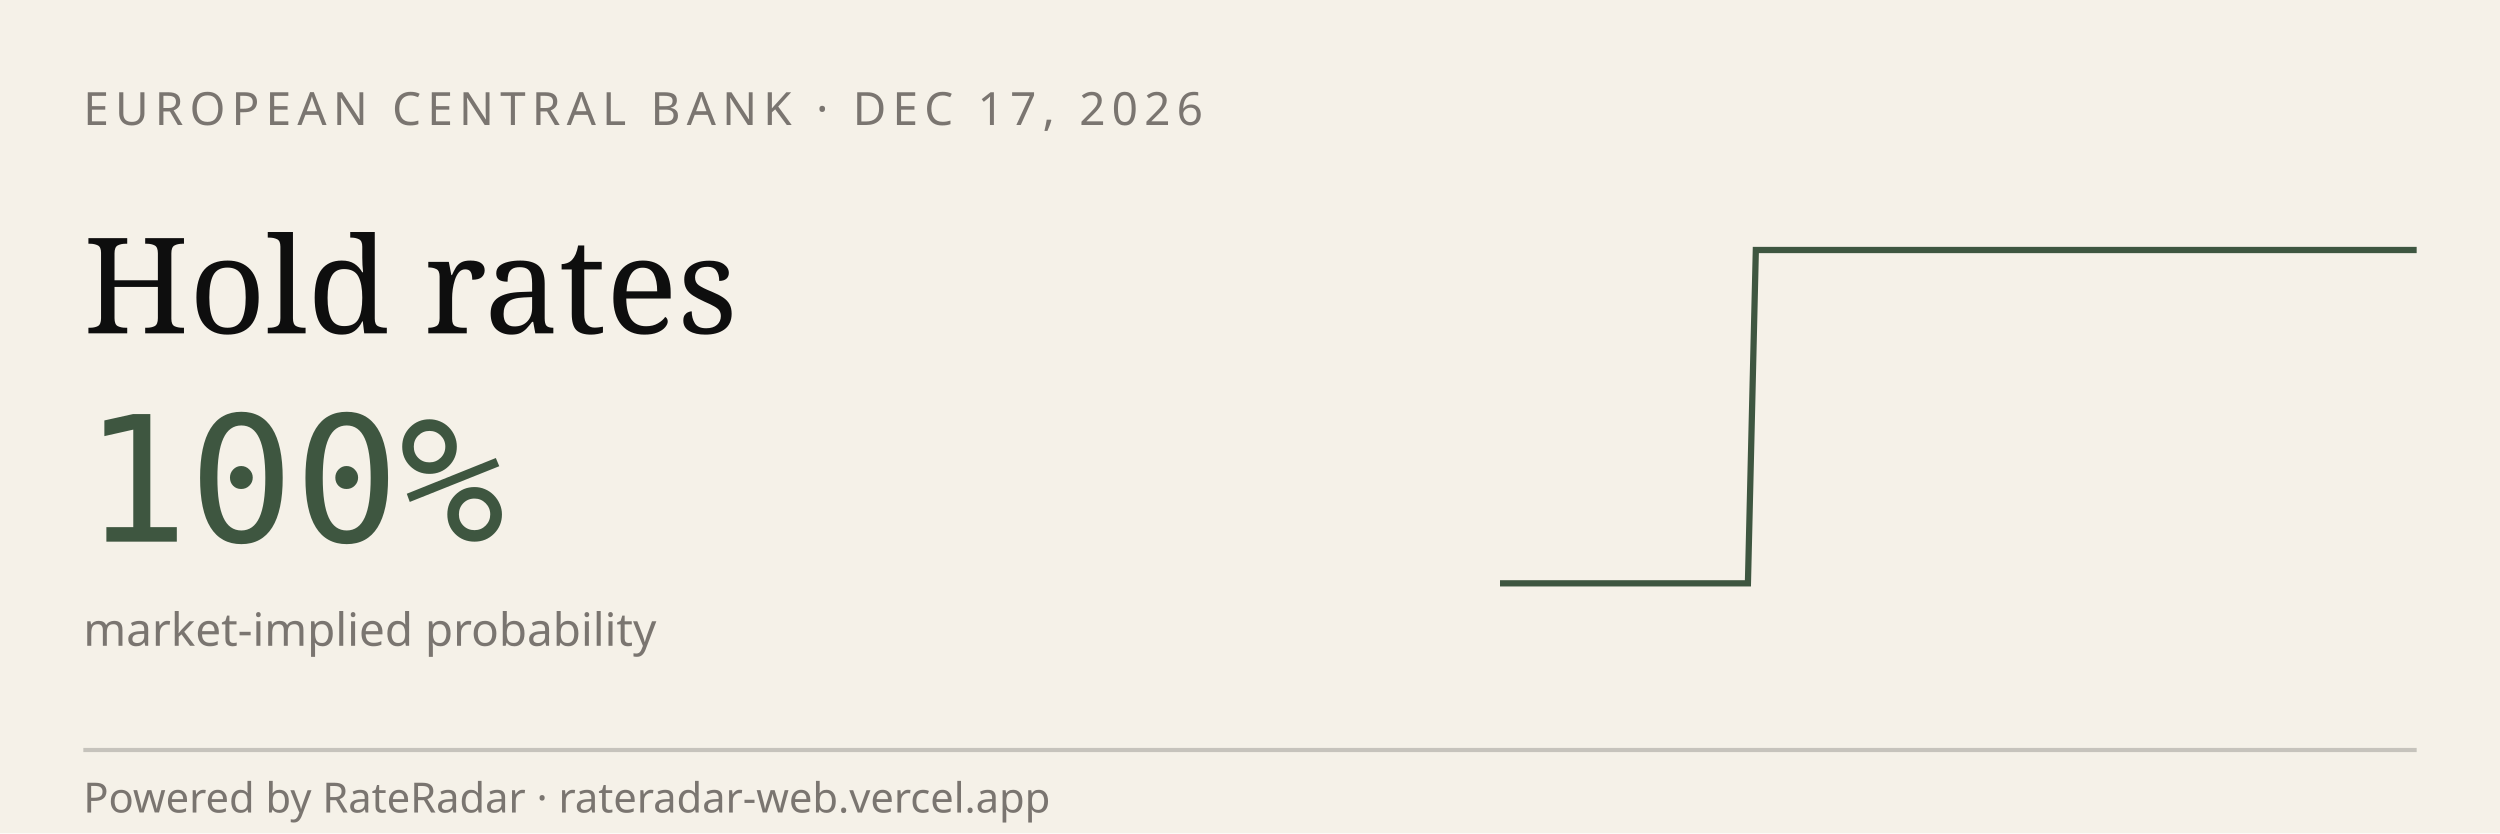
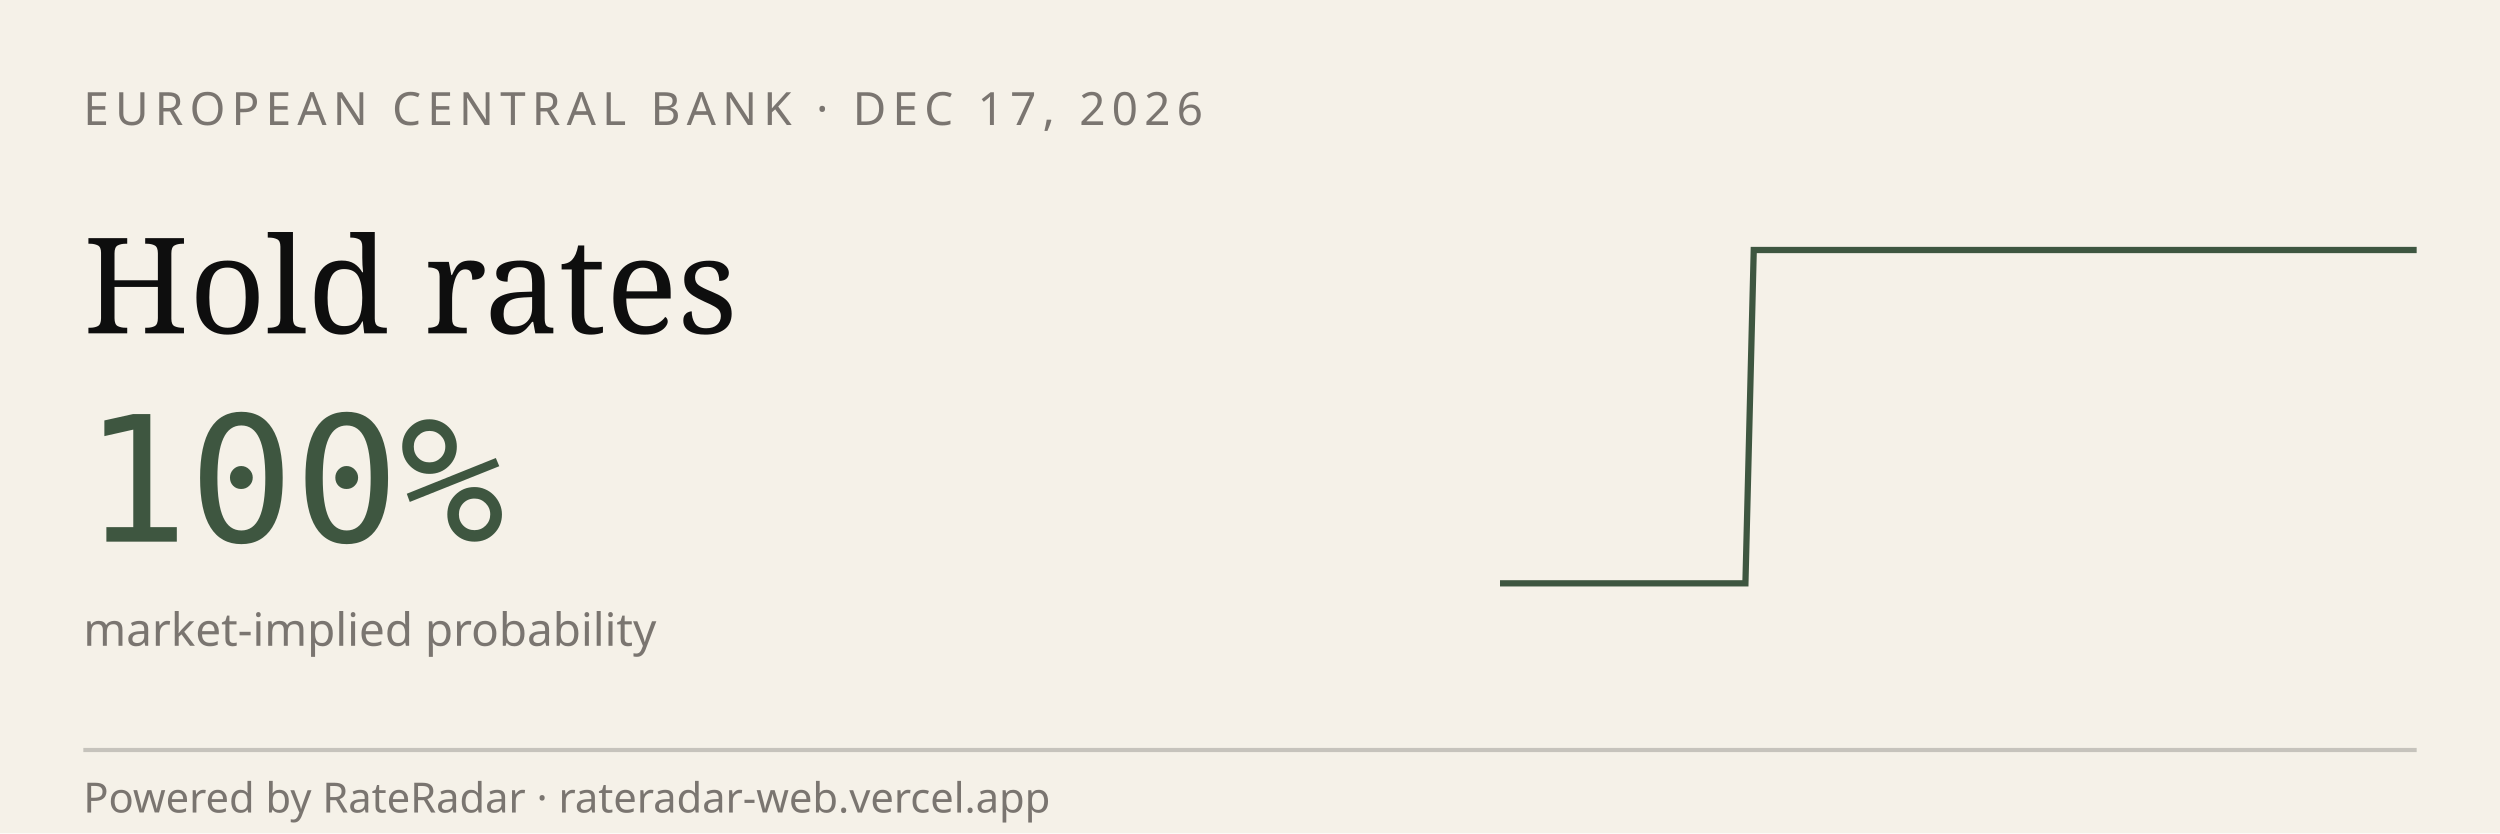
<svg xmlns="http://www.w3.org/2000/svg" viewBox="0 0 600 200" width="600" height="200" role="img" aria-label="RateRadar live odds for ECB 2026-12-17">
  <rect width="600" height="200" fill="#F5F1E8" />
  <text x="20" y="30" font-family="sans-serif" font-size="11" letter-spacing="1.5" fill="#7A7570">EUROPEAN CENTRAL BANK · DEC 17, 2026</text>
  <text x="20" y="80" font-family="Georgia, serif" font-size="32" fill="#0E0E0E">Hold rates</text>
  <text x="20" y="130" font-family="monospace" font-size="42" fill="#3E5640">100%</text>
  <text x="20" y="155" font-family="sans-serif" font-size="11" fill="#7A7570">market-implied probability</text>
-   <path d="M 360.0,140.0 L 362.0,140.0 L 364.0,140.0 L 365.9,140.0 L 367.9,140.0 L 369.9,140.0 L 371.9,140.0 L 373.9,140.0 L 375.9,140.0 L 377.8,140.0 L 379.8,140.0 L 381.8,140.0 L 383.8,140.0 L 385.8,140.0 L 387.7,140.0 L 389.7,140.0 L 391.7,140.0 L 393.7,140.0 L 395.7,140.0 L 397.7,140.0 L 399.6,140.0 L 401.6,140.0 L 403.6,140.0 L 405.6,140.0 L 407.6,140.0 L 409.5,140.0 L 411.5,140.0 L 413.5,140.0 L 415.5,140.0 L 417.5,140.0 L 419.5,140.0 L 421.4,60.0 L 423.4,60.0 L 425.4,60.0 L 427.4,60.0 L 429.4,60.0 L 431.4,60.0 L 433.3,60.0 L 435.3,60.0 L 437.3,60.0 L 439.3,60.0 L 441.3,60.0 L 443.2,60.0 L 445.2,60.0 L 447.2,60.0 L 449.2,60.0 L 451.2,60.0 L 453.2,60.0 L 455.1,60.0 L 457.1,60.0 L 459.1,60.0 L 461.1,60.0 L 463.1,60.0 L 465.0,60.0 L 467.0,60.0 L 469.0,60.0 L 471.0,60.0 L 473.0,60.0 L 475.0,60.0 L 476.9,60.0 L 478.9,60.0 L 480.9,60.0 L 482.9,60.0 L 484.9,60.0 L 486.8,60.0 L 488.8,60.0 L 490.8,60.0 L 492.8,60.0 L 494.8,60.0 L 496.8,60.0 L 498.7,60.0 L 500.7,60.0 L 502.7,60.0 L 504.7,60.0 L 506.7,60.0 L 508.6,60.0 L 510.6,60.0 L 512.6,60.0 L 514.6,60.0 L 516.6,60.0 L 518.6,60.0 L 520.5,60.0 L 522.5,60.0 L 524.5,60.0 L 526.5,60.0 L 528.5,60.0 L 530.5,60.0 L 532.4,60.0 L 534.4,60.0 L 536.4,60.0 L 538.4,60.0 L 540.4,60.0 L 542.3,60.0 L 544.3,60.0 L 546.3,60.0 L 548.3,60.0 L 550.3,60.0 L 552.3,60.0 L 554.2,60.0 L 556.2,60.0 L 558.2,60.0 L 560.2,60.0 L 562.2,60.0 L 564.1,60.0 L 566.1,60.0 L 568.1,60.0 L 570.1,60.0 L 572.1,60.0 L 574.1,60.0 L 576.0,60.0 L 578.0,60.0 L 580.0,60.0" stroke="#3E5640" stroke-width="1.5" fill="none" />
+   <path d="M 360.0,140.0 L 362.0,140.0 L 363.9,140.0 L 365.9,140.0 L 367.9,140.0 L 369.8,140.0 L 371.8,140.0 L 373.8,140.0 L 375.7,140.0 L 377.7,140.0 L 379.6,140.0 L 381.6,140.0 L 383.6,140.0 L 385.5,140.0 L 387.5,140.0 L 389.5,140.0 L 391.4,140.0 L 393.4,140.0 L 395.4,140.0 L 397.3,140.0 L 399.3,140.0 L 401.2,140.0 L 403.2,140.0 L 405.2,140.0 L 407.1,140.0 L 409.1,140.0 L 411.1,140.0 L 413.0,140.0 L 415.0,140.0 L 417.0,140.0 L 418.9,140.0 L 420.9,60.0 L 422.9,60.0 L 424.8,60.0 L 426.8,60.0 L 428.8,60.0 L 430.7,60.0 L 432.7,60.0 L 434.6,60.0 L 436.6,60.0 L 438.6,60.0 L 440.5,60.0 L 442.5,60.0 L 444.5,60.0 L 446.4,60.0 L 448.4,60.0 L 450.4,60.0 L 452.3,60.0 L 454.3,60.0 L 456.2,60.0 L 458.2,60.0 L 460.2,60.0 L 462.1,60.0 L 464.1,60.0 L 466.1,60.0 L 468.0,60.0 L 470.0,60.0 L 472.0,60.0 L 473.9,60.0 L 475.9,60.0 L 477.9,60.0 L 479.8,60.0 L 481.8,60.0 L 483.8,60.0 L 485.7,60.0 L 487.7,60.0 L 489.6,60.0 L 491.6,60.0 L 493.6,60.0 L 495.5,60.0 L 497.5,60.0 L 499.5,60.0 L 501.4,60.0 L 503.4,60.0 L 505.4,60.0 L 507.3,60.0 L 509.3,60.0 L 511.2,60.0 L 513.2,60.0 L 515.2,60.0 L 517.1,60.0 L 519.1,60.0 L 521.1,60.0 L 523.0,60.0 L 525.0,60.0 L 527.0,60.0 L 528.9,60.0 L 530.9,60.0 L 532.9,60.0 L 534.8,60.0 L 536.8,60.0 L 538.8,60.0 L 540.7,60.0 L 542.7,60.0 L 544.6,60.0 L 546.6,60.0 L 548.6,60.0 L 550.5,60.0 L 552.5,60.0 L 554.5,60.0 L 556.4,60.0 L 558.4,60.0 L 560.4,60.0 L 562.3,60.0 L 564.3,60.0 L 566.2,60.0 L 568.2,60.0 L 570.2,60.0 L 572.1,60.0 L 574.1,60.0 L 576.1,60.0 L 578.0,60.0 L 580.0,60.0" stroke="#3E5640" stroke-width="1.5" fill="none" />
  <line x1="20" y1="180" x2="580" y2="180" stroke="#0E0E0E33" />
  <text x="20" y="195" font-family="sans-serif" font-size="10" fill="#7A7570">Powered by RateRadar · rateradar-web.vercel.app</text>
</svg>
